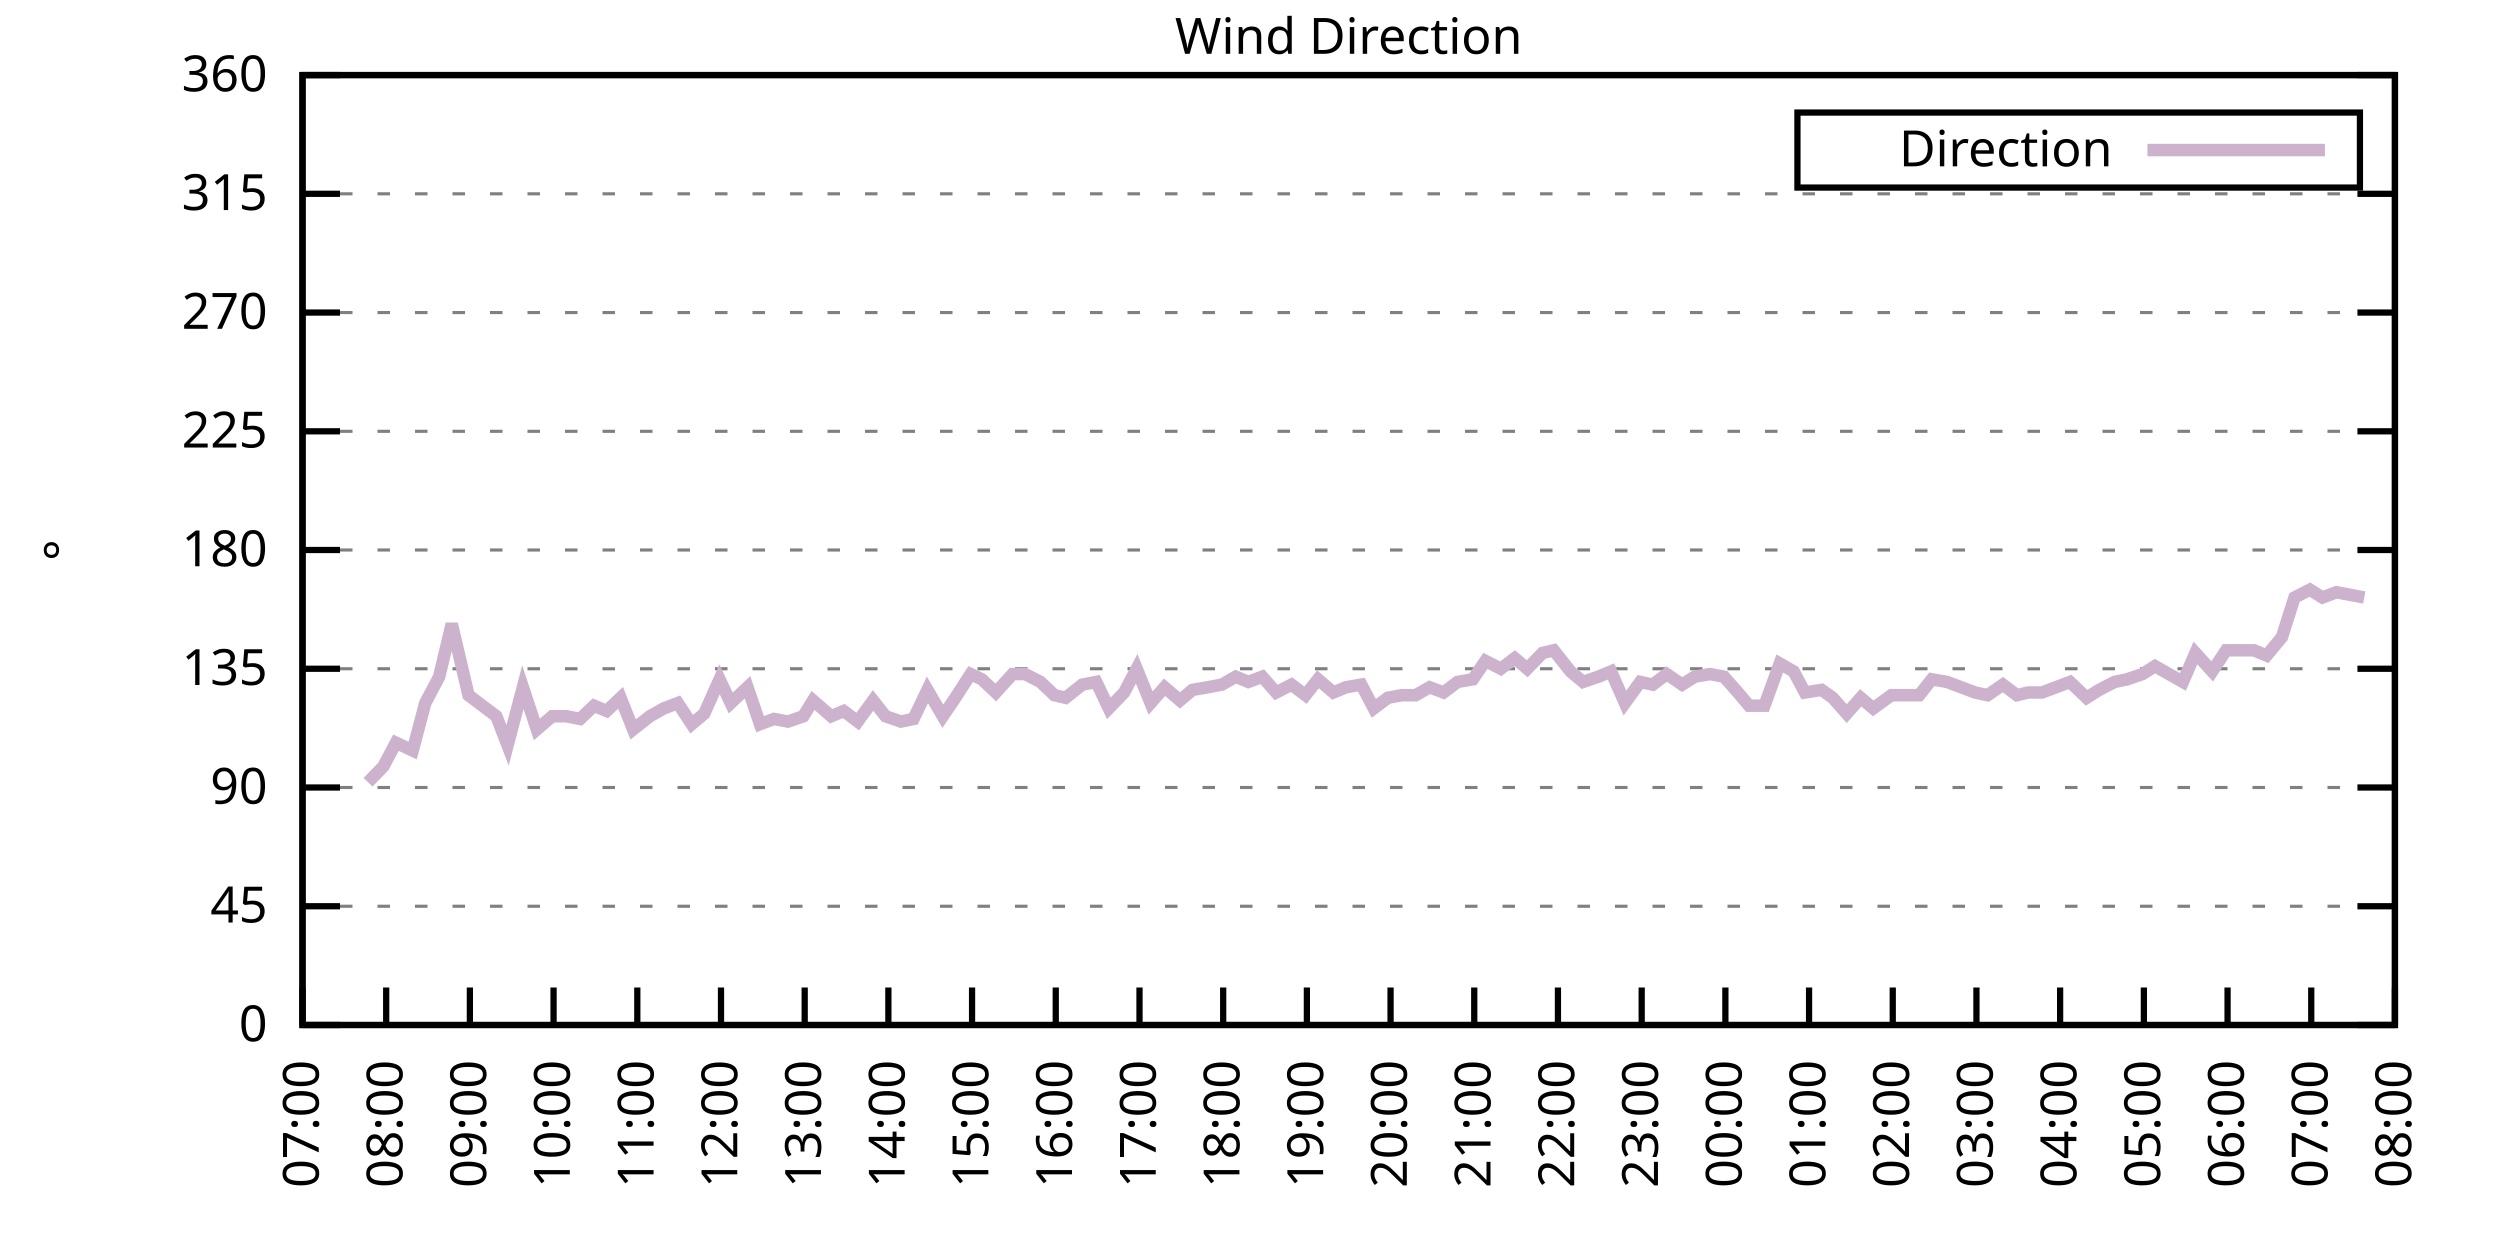
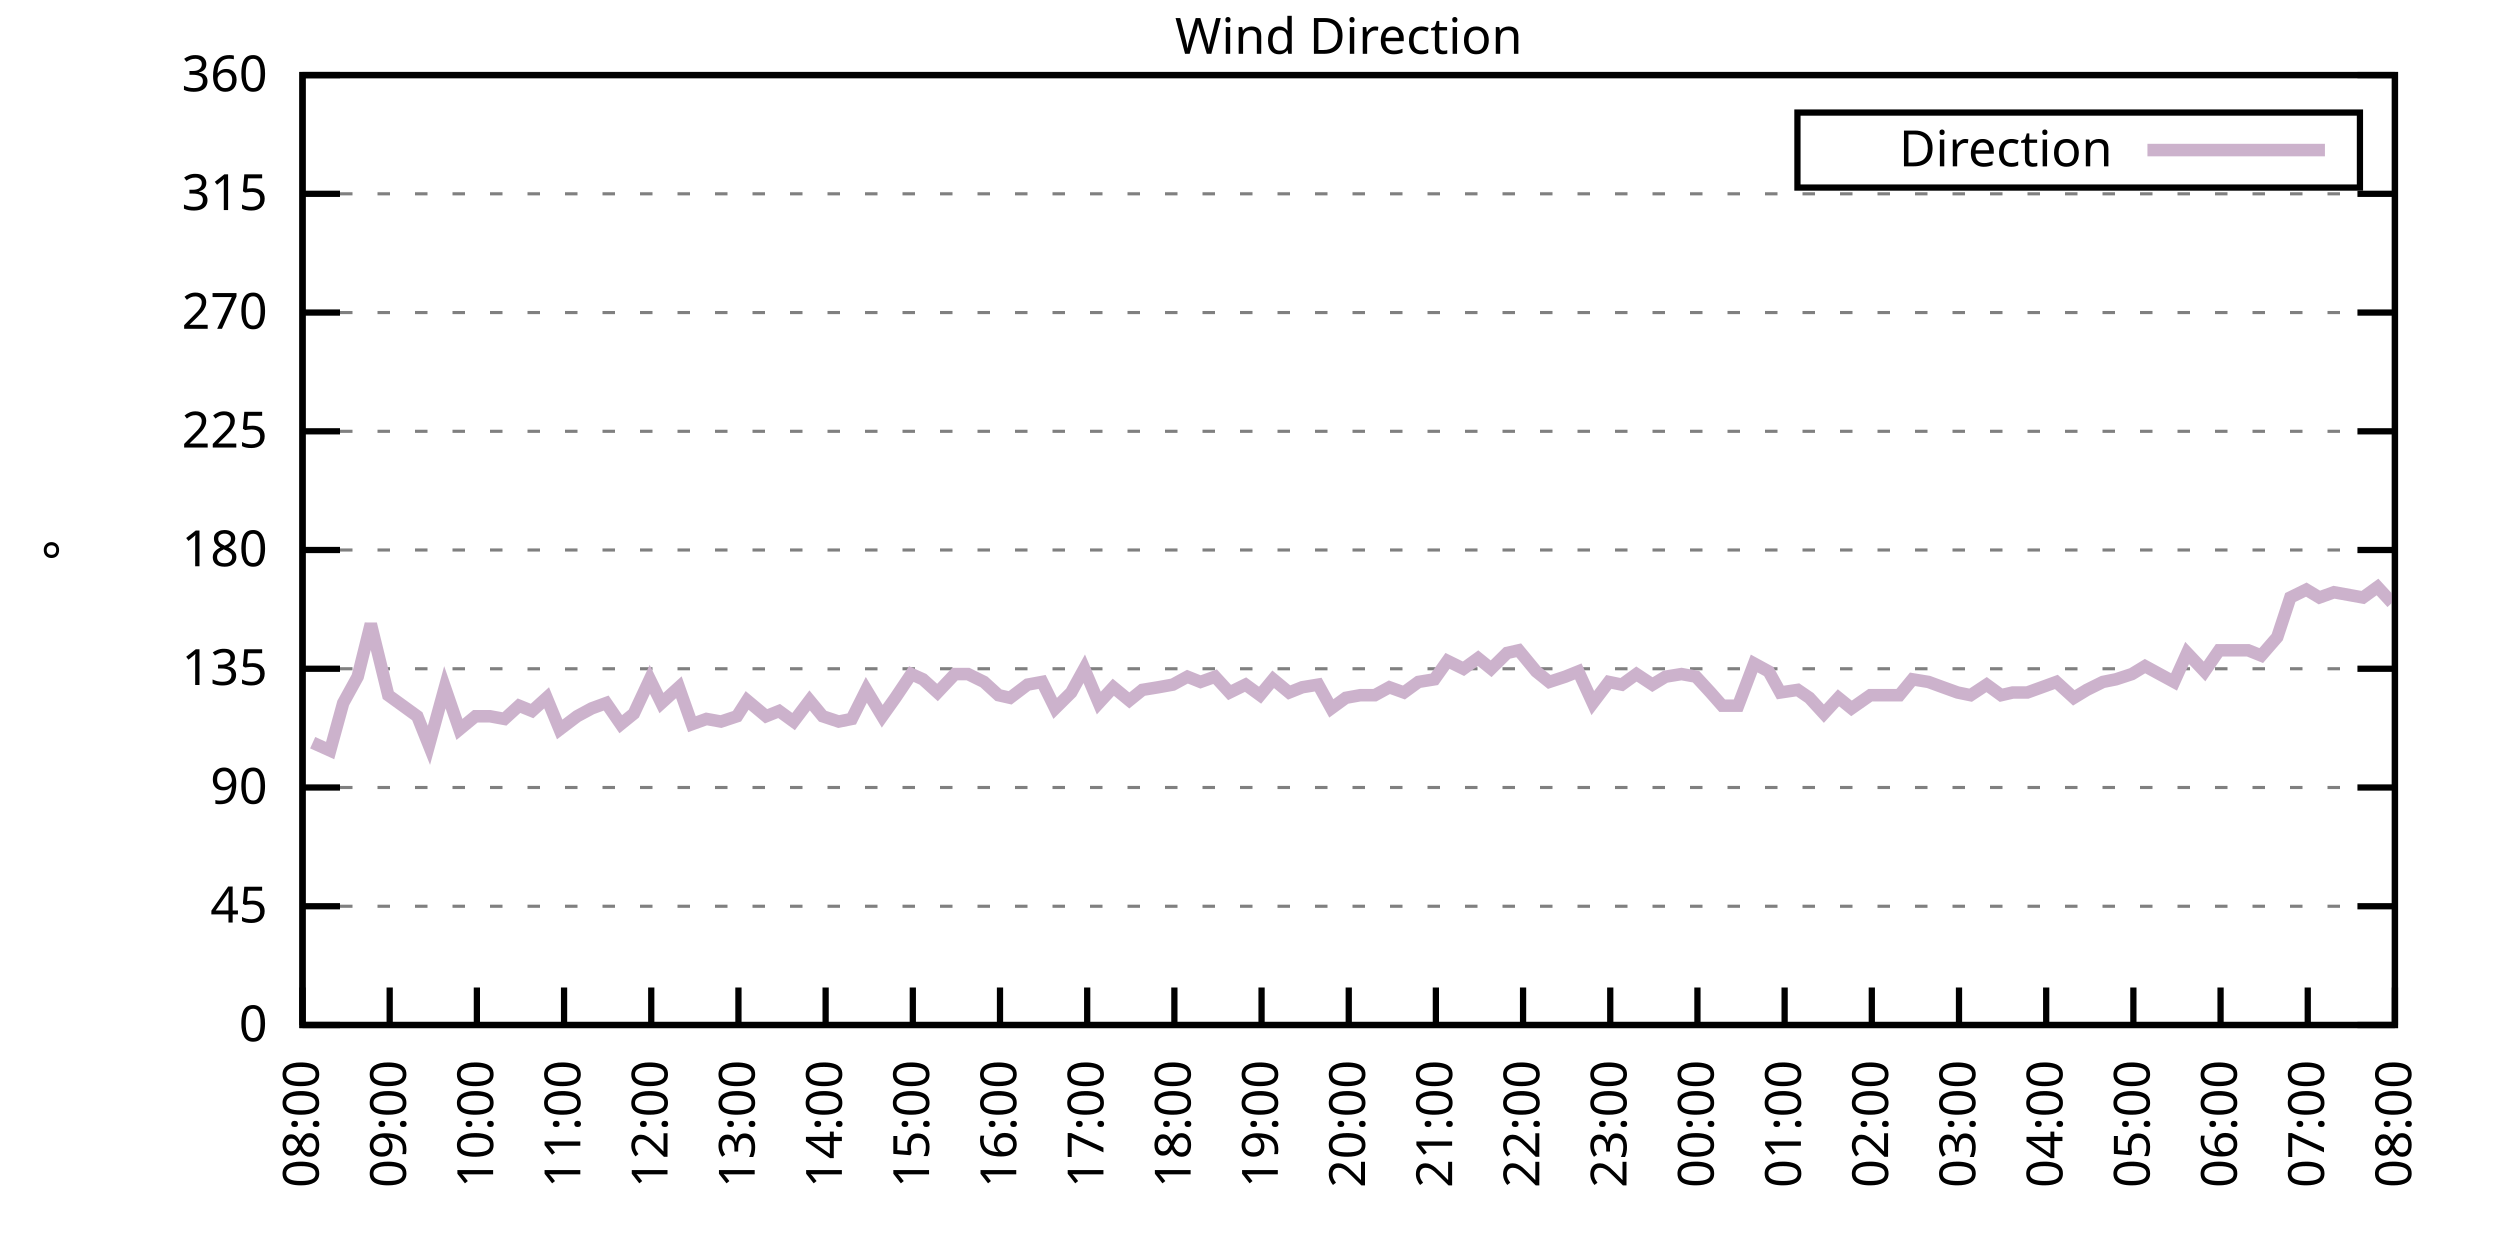
<svg xmlns="http://www.w3.org/2000/svg" xmlns:xlink="http://www.w3.org/1999/xlink" width="400" height="200" viewBox="0 0 400 200">
  <g id="gnuplot_canvas">
    <rect x="0" y="0" width="400" height="200" fill="none" />
    <defs>
      <circle id="gpDot" r="0.5" stroke-width="0.5" stroke="currentColor" />
      <path id="gpPt0" stroke-width="0.333" stroke="currentColor" d="M-1,0 h2 M0,-1 v2" />
      <path id="gpPt1" stroke-width="0.333" stroke="currentColor" d="M-1,-1 L1,1 M1,-1 L-1,1" />
      <path id="gpPt2" stroke-width="0.333" stroke="currentColor" d="M-1,0 L1,0 M0,-1 L0,1 M-1,-1 L1,1 M-1,1 L1,-1" />
      <rect id="gpPt3" stroke-width="0.333" stroke="currentColor" x="-1" y="-1" width="2" height="2" />
      <rect id="gpPt4" stroke-width="0.333" stroke="currentColor" fill="currentColor" x="-1" y="-1" width="2" height="2" />
      <circle id="gpPt5" stroke-width="0.333" stroke="currentColor" cx="0" cy="0" r="1" />
      <use xlink:href="#gpPt5" id="gpPt6" fill="currentColor" stroke="none" />
      <path id="gpPt7" stroke-width="0.333" stroke="currentColor" d="M0,-1.33 L-1.33,0.67 L1.33,0.67 z" />
      <use xlink:href="#gpPt7" id="gpPt8" fill="currentColor" stroke="none" />
      <use xlink:href="#gpPt7" id="gpPt9" stroke="currentColor" transform="rotate(180)" />
      <use xlink:href="#gpPt9" id="gpPt10" fill="currentColor" stroke="none" />
      <use xlink:href="#gpPt3" id="gpPt11" stroke="currentColor" transform="rotate(45)" />
      <use xlink:href="#gpPt11" id="gpPt12" fill="currentColor" stroke="none" />
      <path id="gpPt13" stroke-width="0.333" stroke="currentColor" d="M0,1.330 L1.265,0.411 L0.782,-1.067 L-0.782,-1.076 L-1.265,0.411 z" />
      <use xlink:href="#gpPt13" id="gpPt14" fill="currentColor" stroke="none" />
      <filter id="textbox" filterUnits="objectBoundingBox" x="0" y="0" height="1" width="1">
        <feFlood flood-color="white" flood-opacity="1" result="bgnd" />
        <feComposite in="SourceGraphic" in2="bgnd" operator="atop" />
      </filter>
      <filter id="greybox" filterUnits="objectBoundingBox" x="0" y="0" height="1" width="1">
        <feFlood flood-color="lightgrey" flood-opacity="1" result="grey" />
        <feComposite in="SourceGraphic" in2="grey" operator="atop" />
      </filter>
    </defs>
    <g fill="none" color="white" stroke="currentColor" stroke-width="1.00" stroke-linecap="butt" stroke-linejoin="miter">
</g>
    <g fill="none" color="black" stroke="currentColor" stroke-width="1.00" stroke-linecap="butt" stroke-linejoin="miter">
      <g stroke="none" shape-rendering="crispEdges">
        <polygon fill="rgb(255, 255, 255)" points="48.40,164.00 383.18,164.00 383.18,12.02 48.40,12.02 " />
      </g>
    </g>
    <g fill="none" color="black" stroke="currentColor" stroke-width="1.00" stroke-linecap="butt" stroke-linejoin="miter">
</g>
    <g fill="none" color="black" stroke="black" stroke-width="0.50" stroke-linecap="butt" stroke-linejoin="miter">
</g>
    <g fill="none" color="gray" stroke="currentColor" stroke-width="0.50" stroke-linecap="butt" stroke-linejoin="miter">
      <path stroke="gray" stroke-dasharray="2,4" class="gridline" d="M48.40,164.00 L383.19,164.00  " />
    </g>
    <g fill="none" color="gray" stroke="gray" stroke-width="1.00" stroke-linecap="butt" stroke-linejoin="miter">
</g>
    <g fill="none" color="black" stroke="currentColor" stroke-width="1.00" stroke-linecap="butt" stroke-linejoin="miter">
      <path stroke="black" d="M48.40,164.00 L54.40,164.00 M383.19,164.00 L377.19,164.00  " />
      <g transform="translate(42.80,166.60)" stroke="none" fill="black" font-family="Sans" font-size="8.00" text-anchor="end">
        <text>
          <tspan font-family="Sans"> 0</tspan>
        </text>
      </g>
    </g>
    <g fill="none" color="black" stroke="currentColor" stroke-width="1.00" stroke-linecap="butt" stroke-linejoin="miter">
</g>
    <g fill="none" color="black" stroke="black" stroke-width="0.50" stroke-linecap="butt" stroke-linejoin="miter">
</g>
    <g fill="none" color="gray" stroke="currentColor" stroke-width="0.50" stroke-linecap="butt" stroke-linejoin="miter">
      <path stroke="gray" stroke-dasharray="2,4" class="gridline" d="M48.40,145.00 L383.19,145.00  " />
    </g>
    <g fill="none" color="gray" stroke="gray" stroke-width="1.00" stroke-linecap="butt" stroke-linejoin="miter">
</g>
    <g fill="none" color="black" stroke="currentColor" stroke-width="1.00" stroke-linecap="butt" stroke-linejoin="miter">
      <path stroke="black" d="M48.40,145.00 L54.40,145.00 M383.19,145.00 L377.19,145.00  " />
      <g transform="translate(42.80,147.60)" stroke="none" fill="black" font-family="Sans" font-size="8.00" text-anchor="end">
        <text>
          <tspan font-family="Sans"> 45</tspan>
        </text>
      </g>
    </g>
    <g fill="none" color="black" stroke="currentColor" stroke-width="1.00" stroke-linecap="butt" stroke-linejoin="miter">
</g>
    <g fill="none" color="black" stroke="black" stroke-width="0.50" stroke-linecap="butt" stroke-linejoin="miter">
</g>
    <g fill="none" color="gray" stroke="currentColor" stroke-width="0.50" stroke-linecap="butt" stroke-linejoin="miter">
      <path stroke="gray" stroke-dasharray="2,4" class="gridline" d="M48.40,126.00 L383.19,126.00  " />
    </g>
    <g fill="none" color="gray" stroke="gray" stroke-width="1.00" stroke-linecap="butt" stroke-linejoin="miter">
</g>
    <g fill="none" color="black" stroke="currentColor" stroke-width="1.00" stroke-linecap="butt" stroke-linejoin="miter">
      <path stroke="black" d="M48.40,126.00 L54.40,126.00 M383.19,126.00 L377.19,126.00  " />
      <g transform="translate(42.80,128.60)" stroke="none" fill="black" font-family="Sans" font-size="8.00" text-anchor="end">
        <text>
          <tspan font-family="Sans"> 90</tspan>
        </text>
      </g>
    </g>
    <g fill="none" color="black" stroke="currentColor" stroke-width="1.00" stroke-linecap="butt" stroke-linejoin="miter">
</g>
    <g fill="none" color="black" stroke="black" stroke-width="0.50" stroke-linecap="butt" stroke-linejoin="miter">
</g>
    <g fill="none" color="gray" stroke="currentColor" stroke-width="0.50" stroke-linecap="butt" stroke-linejoin="miter">
      <path stroke="gray" stroke-dasharray="2,4" class="gridline" d="M48.40,107.00 L383.19,107.00  " />
    </g>
    <g fill="none" color="gray" stroke="gray" stroke-width="1.00" stroke-linecap="butt" stroke-linejoin="miter">
</g>
    <g fill="none" color="black" stroke="currentColor" stroke-width="1.00" stroke-linecap="butt" stroke-linejoin="miter">
      <path stroke="black" d="M48.40,107.00 L54.40,107.00 M383.19,107.00 L377.19,107.00  " />
      <g transform="translate(42.80,109.60)" stroke="none" fill="black" font-family="Sans" font-size="8.00" text-anchor="end">
        <text>
          <tspan font-family="Sans"> 135</tspan>
        </text>
      </g>
    </g>
    <g fill="none" color="black" stroke="currentColor" stroke-width="1.00" stroke-linecap="butt" stroke-linejoin="miter">
</g>
    <g fill="none" color="black" stroke="black" stroke-width="0.50" stroke-linecap="butt" stroke-linejoin="miter">
</g>
    <g fill="none" color="gray" stroke="currentColor" stroke-width="0.50" stroke-linecap="butt" stroke-linejoin="miter">
      <path stroke="gray" stroke-dasharray="2,4" class="gridline" d="M48.40,88.00 L383.19,88.00  " />
    </g>
    <g fill="none" color="gray" stroke="gray" stroke-width="1.00" stroke-linecap="butt" stroke-linejoin="miter">
</g>
    <g fill="none" color="black" stroke="currentColor" stroke-width="1.00" stroke-linecap="butt" stroke-linejoin="miter">
      <path stroke="black" d="M48.40,88.00 L54.40,88.00 M383.19,88.00 L377.19,88.00  " />
      <g transform="translate(42.80,90.60)" stroke="none" fill="black" font-family="Sans" font-size="8.00" text-anchor="end">
        <text>
          <tspan font-family="Sans"> 180</tspan>
        </text>
      </g>
    </g>
    <g fill="none" color="black" stroke="currentColor" stroke-width="1.00" stroke-linecap="butt" stroke-linejoin="miter">
</g>
    <g fill="none" color="black" stroke="black" stroke-width="0.50" stroke-linecap="butt" stroke-linejoin="miter">
</g>
    <g fill="none" color="gray" stroke="currentColor" stroke-width="0.50" stroke-linecap="butt" stroke-linejoin="miter">
      <path stroke="gray" stroke-dasharray="2,4" class="gridline" d="M48.40,69.01 L383.19,69.01  " />
    </g>
    <g fill="none" color="gray" stroke="gray" stroke-width="1.00" stroke-linecap="butt" stroke-linejoin="miter">
</g>
    <g fill="none" color="black" stroke="currentColor" stroke-width="1.00" stroke-linecap="butt" stroke-linejoin="miter">
      <path stroke="black" d="M48.40,69.01 L54.40,69.01 M383.19,69.01 L377.19,69.01  " />
      <g transform="translate(42.80,71.61)" stroke="none" fill="black" font-family="Sans" font-size="8.00" text-anchor="end">
        <text>
          <tspan font-family="Sans"> 225</tspan>
        </text>
      </g>
    </g>
    <g fill="none" color="black" stroke="currentColor" stroke-width="1.00" stroke-linecap="butt" stroke-linejoin="miter">
</g>
    <g fill="none" color="black" stroke="black" stroke-width="0.50" stroke-linecap="butt" stroke-linejoin="miter">
</g>
    <g fill="none" color="gray" stroke="currentColor" stroke-width="0.50" stroke-linecap="butt" stroke-linejoin="miter">
      <path stroke="gray" stroke-dasharray="2,4" class="gridline" d="M48.40,50.01 L383.19,50.01  " />
    </g>
    <g fill="none" color="gray" stroke="gray" stroke-width="1.00" stroke-linecap="butt" stroke-linejoin="miter">
</g>
    <g fill="none" color="black" stroke="currentColor" stroke-width="1.00" stroke-linecap="butt" stroke-linejoin="miter">
      <path stroke="black" d="M48.40,50.01 L54.40,50.01 M383.19,50.01 L377.19,50.01  " />
      <g transform="translate(42.80,52.61)" stroke="none" fill="black" font-family="Sans" font-size="8.00" text-anchor="end">
        <text>
          <tspan font-family="Sans"> 270</tspan>
        </text>
      </g>
    </g>
    <g fill="none" color="black" stroke="currentColor" stroke-width="1.00" stroke-linecap="butt" stroke-linejoin="miter">
</g>
    <g fill="none" color="black" stroke="black" stroke-width="0.50" stroke-linecap="butt" stroke-linejoin="miter">
</g>
    <g fill="none" color="gray" stroke="currentColor" stroke-width="0.50" stroke-linecap="butt" stroke-linejoin="miter">
      <path stroke="gray" stroke-dasharray="2,4" class="gridline" d="M48.40,31.01 L383.19,31.01  " />
    </g>
    <g fill="none" color="gray" stroke="gray" stroke-width="1.00" stroke-linecap="butt" stroke-linejoin="miter">
</g>
    <g fill="none" color="black" stroke="currentColor" stroke-width="1.00" stroke-linecap="butt" stroke-linejoin="miter">
      <path stroke="black" d="M48.40,31.01 L54.40,31.01 M383.19,31.01 L377.19,31.01  " />
      <g transform="translate(42.80,33.61)" stroke="none" fill="black" font-family="Sans" font-size="8.00" text-anchor="end">
        <text>
          <tspan font-family="Sans"> 315</tspan>
        </text>
      </g>
    </g>
    <g fill="none" color="black" stroke="currentColor" stroke-width="1.00" stroke-linecap="butt" stroke-linejoin="miter">
</g>
    <g fill="none" color="black" stroke="black" stroke-width="0.50" stroke-linecap="butt" stroke-linejoin="miter">
</g>
    <g fill="none" color="gray" stroke="currentColor" stroke-width="0.50" stroke-linecap="butt" stroke-linejoin="miter">
      <path stroke="gray" stroke-dasharray="2,4" class="gridline" d="M48.40,12.01 L383.19,12.01  " />
    </g>
    <g fill="none" color="gray" stroke="gray" stroke-width="1.00" stroke-linecap="butt" stroke-linejoin="miter">
</g>
    <g fill="none" color="black" stroke="currentColor" stroke-width="1.00" stroke-linecap="butt" stroke-linejoin="miter">
      <path stroke="black" d="M48.40,12.01 L54.40,12.01 M383.19,12.01 L377.19,12.01  " />
      <g transform="translate(42.80,14.61)" stroke="none" fill="black" font-family="Sans" font-size="8.00" text-anchor="end">
        <text>
          <tspan font-family="Sans"> 360</tspan>
        </text>
      </g>
    </g>
    <g fill="none" color="black" stroke="currentColor" stroke-width="1.00" stroke-linecap="butt" stroke-linejoin="miter">
      <path stroke="black" d="M48.40,164.00 L48.40,158.00  " />
      <g transform="translate(51.00,169.60) rotate(270.00)" stroke="none" fill="black" font-family="Sans" font-size="8.00" text-anchor="end">
        <text>
-           <tspan font-family="Sans">07:00</tspan>
-         </text>
-       </g>
-     </g>
-     <g fill="none" color="black" stroke="currentColor" stroke-width="1.00" stroke-linecap="butt" stroke-linejoin="miter">
-       <path stroke="black" d="M61.79,164.00 L61.79,158.00  " />
-       <g transform="translate(64.39,169.60) rotate(270.00)" stroke="none" fill="black" font-family="Sans" font-size="8.00" text-anchor="end">
-         <text>
          <tspan font-family="Sans">08:00</tspan>
        </text>
      </g>
    </g>
    <g fill="none" color="black" stroke="currentColor" stroke-width="1.00" stroke-linecap="butt" stroke-linejoin="miter">
-       <path stroke="black" d="M75.18,164.00 L75.18,158.00  " />
-       <g transform="translate(77.78,169.60) rotate(270.00)" stroke="none" fill="black" font-family="Sans" font-size="8.00" text-anchor="end">
+       <path stroke="black" d="M62.35,164.00 L62.35,158.00  " />
+       <g transform="translate(64.95,169.60) rotate(270.00)" stroke="none" fill="black" font-family="Sans" font-size="8.00" text-anchor="end">
        <text>
          <tspan font-family="Sans">09:00</tspan>
        </text>
      </g>
    </g>
    <g fill="none" color="black" stroke="currentColor" stroke-width="1.00" stroke-linecap="butt" stroke-linejoin="miter">
-       <path stroke="black" d="M88.57,164.00 L88.57,158.00  " />
-       <g transform="translate(91.17,169.60) rotate(270.00)" stroke="none" fill="black" font-family="Sans" font-size="8.00" text-anchor="end">
+       <path stroke="black" d="M76.30,164.00 L76.30,158.00  " />
+       <g transform="translate(78.90,169.60) rotate(270.00)" stroke="none" fill="black" font-family="Sans" font-size="8.00" text-anchor="end">
        <text>
          <tspan font-family="Sans">10:00</tspan>
        </text>
      </g>
    </g>
    <g fill="none" color="black" stroke="currentColor" stroke-width="1.00" stroke-linecap="butt" stroke-linejoin="miter">
-       <path stroke="black" d="M101.97,164.00 L101.97,158.00  " />
-       <g transform="translate(104.57,169.60) rotate(270.00)" stroke="none" fill="black" font-family="Sans" font-size="8.00" text-anchor="end">
+       <path stroke="black" d="M90.25,164.00 L90.25,158.00  " />
+       <g transform="translate(92.85,169.60) rotate(270.00)" stroke="none" fill="black" font-family="Sans" font-size="8.00" text-anchor="end">
        <text>
          <tspan font-family="Sans">11:00</tspan>
        </text>
      </g>
    </g>
    <g fill="none" color="black" stroke="currentColor" stroke-width="1.00" stroke-linecap="butt" stroke-linejoin="miter">
-       <path stroke="black" d="M115.36,164.00 L115.36,158.00  " />
-       <g transform="translate(117.96,169.60) rotate(270.00)" stroke="none" fill="black" font-family="Sans" font-size="8.00" text-anchor="end">
+       <path stroke="black" d="M104.20,164.00 L104.20,158.00  " />
+       <g transform="translate(106.80,169.60) rotate(270.00)" stroke="none" fill="black" font-family="Sans" font-size="8.00" text-anchor="end">
        <text>
          <tspan font-family="Sans">12:00</tspan>
        </text>
      </g>
    </g>
    <g fill="none" color="black" stroke="currentColor" stroke-width="1.00" stroke-linecap="butt" stroke-linejoin="miter">
-       <path stroke="black" d="M128.75,164.00 L128.75,158.00  " />
-       <g transform="translate(131.35,169.60) rotate(270.00)" stroke="none" fill="black" font-family="Sans" font-size="8.00" text-anchor="end">
+       <path stroke="black" d="M118.15,164.00 L118.15,158.00  " />
+       <g transform="translate(120.75,169.60) rotate(270.00)" stroke="none" fill="black" font-family="Sans" font-size="8.00" text-anchor="end">
        <text>
          <tspan font-family="Sans">13:00</tspan>
        </text>
      </g>
    </g>
    <g fill="none" color="black" stroke="currentColor" stroke-width="1.00" stroke-linecap="butt" stroke-linejoin="miter">
-       <path stroke="black" d="M142.14,164.00 L142.14,158.00  " />
-       <g transform="translate(144.74,169.60) rotate(270.00)" stroke="none" fill="black" font-family="Sans" font-size="8.00" text-anchor="end">
+       <path stroke="black" d="M132.10,164.00 L132.10,158.00  " />
+       <g transform="translate(134.70,169.60) rotate(270.00)" stroke="none" fill="black" font-family="Sans" font-size="8.00" text-anchor="end">
        <text>
          <tspan font-family="Sans">14:00</tspan>
        </text>
      </g>
    </g>
    <g fill="none" color="black" stroke="currentColor" stroke-width="1.00" stroke-linecap="butt" stroke-linejoin="miter">
-       <path stroke="black" d="M155.53,164.00 L155.53,158.00  " />
-       <g transform="translate(158.13,169.60) rotate(270.00)" stroke="none" fill="black" font-family="Sans" font-size="8.00" text-anchor="end">
+       <path stroke="black" d="M146.05,164.00 L146.05,158.00  " />
+       <g transform="translate(148.65,169.60) rotate(270.00)" stroke="none" fill="black" font-family="Sans" font-size="8.00" text-anchor="end">
        <text>
          <tspan font-family="Sans">15:00</tspan>
        </text>
      </g>
    </g>
    <g fill="none" color="black" stroke="currentColor" stroke-width="1.00" stroke-linecap="butt" stroke-linejoin="miter">
-       <path stroke="black" d="M168.92,164.00 L168.92,158.00  " />
-       <g transform="translate(171.52,169.60) rotate(270.00)" stroke="none" fill="black" font-family="Sans" font-size="8.00" text-anchor="end">
+       <path stroke="black" d="M160.00,164.00 L160.00,158.00  " />
+       <g transform="translate(162.60,169.60) rotate(270.00)" stroke="none" fill="black" font-family="Sans" font-size="8.00" text-anchor="end">
        <text>
          <tspan font-family="Sans">16:00</tspan>
        </text>
      </g>
    </g>
    <g fill="none" color="black" stroke="currentColor" stroke-width="1.00" stroke-linecap="butt" stroke-linejoin="miter">
-       <path stroke="black" d="M182.32,164.00 L182.32,158.00  " />
-       <g transform="translate(184.92,169.60) rotate(270.00)" stroke="none" fill="black" font-family="Sans" font-size="8.00" text-anchor="end">
+       <path stroke="black" d="M173.95,164.00 L173.95,158.00  " />
+       <g transform="translate(176.55,169.60) rotate(270.00)" stroke="none" fill="black" font-family="Sans" font-size="8.00" text-anchor="end">
        <text>
          <tspan font-family="Sans">17:00</tspan>
        </text>
      </g>
    </g>
    <g fill="none" color="black" stroke="currentColor" stroke-width="1.00" stroke-linecap="butt" stroke-linejoin="miter">
-       <path stroke="black" d="M195.71,164.00 L195.71,158.00  " />
-       <g transform="translate(198.31,169.60) rotate(270.00)" stroke="none" fill="black" font-family="Sans" font-size="8.00" text-anchor="end">
+       <path stroke="black" d="M187.90,164.00 L187.90,158.00  " />
+       <g transform="translate(190.50,169.60) rotate(270.00)" stroke="none" fill="black" font-family="Sans" font-size="8.00" text-anchor="end">
        <text>
          <tspan font-family="Sans">18:00</tspan>
        </text>
      </g>
    </g>
    <g fill="none" color="black" stroke="currentColor" stroke-width="1.00" stroke-linecap="butt" stroke-linejoin="miter">
-       <path stroke="black" d="M209.10,164.00 L209.10,158.00  " />
-       <g transform="translate(211.70,169.60) rotate(270.00)" stroke="none" fill="black" font-family="Sans" font-size="8.00" text-anchor="end">
+       <path stroke="black" d="M201.85,164.00 L201.85,158.00  " />
+       <g transform="translate(204.45,169.60) rotate(270.00)" stroke="none" fill="black" font-family="Sans" font-size="8.00" text-anchor="end">
        <text>
          <tspan font-family="Sans">19:00</tspan>
        </text>
      </g>
    </g>
    <g fill="none" color="black" stroke="currentColor" stroke-width="1.00" stroke-linecap="butt" stroke-linejoin="miter">
-       <path stroke="black" d="M222.49,164.00 L222.49,158.00  " />
-       <g transform="translate(225.09,169.60) rotate(270.00)" stroke="none" fill="black" font-family="Sans" font-size="8.00" text-anchor="end">
+       <path stroke="black" d="M215.80,164.00 L215.80,158.00  " />
+       <g transform="translate(218.40,169.60) rotate(270.00)" stroke="none" fill="black" font-family="Sans" font-size="8.00" text-anchor="end">
        <text>
          <tspan font-family="Sans">20:00</tspan>
        </text>
      </g>
    </g>
    <g fill="none" color="black" stroke="currentColor" stroke-width="1.00" stroke-linecap="butt" stroke-linejoin="miter">
-       <path stroke="black" d="M235.88,164.00 L235.88,158.00  " />
-       <g transform="translate(238.48,169.60) rotate(270.00)" stroke="none" fill="black" font-family="Sans" font-size="8.00" text-anchor="end">
+       <path stroke="black" d="M229.74,164.00 L229.74,158.00  " />
+       <g transform="translate(232.34,169.60) rotate(270.00)" stroke="none" fill="black" font-family="Sans" font-size="8.00" text-anchor="end">
        <text>
          <tspan font-family="Sans">21:00</tspan>
        </text>
      </g>
    </g>
    <g fill="none" color="black" stroke="currentColor" stroke-width="1.00" stroke-linecap="butt" stroke-linejoin="miter">
-       <path stroke="black" d="M249.27,164.00 L249.27,158.00  " />
-       <g transform="translate(251.87,169.60) rotate(270.00)" stroke="none" fill="black" font-family="Sans" font-size="8.00" text-anchor="end">
+       <path stroke="black" d="M243.69,164.00 L243.69,158.00  " />
+       <g transform="translate(246.29,169.60) rotate(270.00)" stroke="none" fill="black" font-family="Sans" font-size="8.00" text-anchor="end">
        <text>
          <tspan font-family="Sans">22:00</tspan>
        </text>
      </g>
    </g>
    <g fill="none" color="black" stroke="currentColor" stroke-width="1.00" stroke-linecap="butt" stroke-linejoin="miter">
-       <path stroke="black" d="M262.67,164.00 L262.67,158.00  " />
-       <g transform="translate(265.27,169.60) rotate(270.00)" stroke="none" fill="black" font-family="Sans" font-size="8.00" text-anchor="end">
+       <path stroke="black" d="M257.64,164.00 L257.64,158.00  " />
+       <g transform="translate(260.24,169.60) rotate(270.00)" stroke="none" fill="black" font-family="Sans" font-size="8.00" text-anchor="end">
        <text>
          <tspan font-family="Sans">23:00</tspan>
        </text>
      </g>
    </g>
    <g fill="none" color="black" stroke="currentColor" stroke-width="1.00" stroke-linecap="butt" stroke-linejoin="miter">
-       <path stroke="black" d="M276.06,164.00 L276.06,158.00  " />
-       <g transform="translate(278.66,169.60) rotate(270.00)" stroke="none" fill="black" font-family="Sans" font-size="8.00" text-anchor="end">
+       <path stroke="black" d="M271.59,164.00 L271.59,158.00  " />
+       <g transform="translate(274.19,169.60) rotate(270.00)" stroke="none" fill="black" font-family="Sans" font-size="8.00" text-anchor="end">
        <text>
          <tspan font-family="Sans">00:00</tspan>
        </text>
      </g>
    </g>
    <g fill="none" color="black" stroke="currentColor" stroke-width="1.00" stroke-linecap="butt" stroke-linejoin="miter">
-       <path stroke="black" d="M289.45,164.00 L289.45,158.00  " />
-       <g transform="translate(292.05,169.60) rotate(270.00)" stroke="none" fill="black" font-family="Sans" font-size="8.00" text-anchor="end">
+       <path stroke="black" d="M285.54,164.00 L285.54,158.00  " />
+       <g transform="translate(288.14,169.60) rotate(270.00)" stroke="none" fill="black" font-family="Sans" font-size="8.00" text-anchor="end">
        <text>
          <tspan font-family="Sans">01:00</tspan>
        </text>
      </g>
    </g>
    <g fill="none" color="black" stroke="currentColor" stroke-width="1.00" stroke-linecap="butt" stroke-linejoin="miter">
-       <path stroke="black" d="M302.84,164.00 L302.84,158.00  " />
-       <g transform="translate(305.44,169.60) rotate(270.00)" stroke="none" fill="black" font-family="Sans" font-size="8.00" text-anchor="end">
+       <path stroke="black" d="M299.49,164.00 L299.49,158.00  " />
+       <g transform="translate(302.09,169.60) rotate(270.00)" stroke="none" fill="black" font-family="Sans" font-size="8.00" text-anchor="end">
        <text>
          <tspan font-family="Sans">02:00</tspan>
        </text>
      </g>
    </g>
    <g fill="none" color="black" stroke="currentColor" stroke-width="1.00" stroke-linecap="butt" stroke-linejoin="miter">
-       <path stroke="black" d="M316.23,164.00 L316.23,158.00  " />
-       <g transform="translate(318.83,169.60) rotate(270.00)" stroke="none" fill="black" font-family="Sans" font-size="8.00" text-anchor="end">
+       <path stroke="black" d="M313.44,164.00 L313.44,158.00  " />
+       <g transform="translate(316.04,169.60) rotate(270.00)" stroke="none" fill="black" font-family="Sans" font-size="8.00" text-anchor="end">
        <text>
          <tspan font-family="Sans">03:00</tspan>
        </text>
      </g>
    </g>
    <g fill="none" color="black" stroke="currentColor" stroke-width="1.00" stroke-linecap="butt" stroke-linejoin="miter">
-       <path stroke="black" d="M329.62,164.00 L329.62,158.00  " />
-       <g transform="translate(332.22,169.60) rotate(270.00)" stroke="none" fill="black" font-family="Sans" font-size="8.00" text-anchor="end">
+       <path stroke="black" d="M327.39,164.00 L327.39,158.00  " />
+       <g transform="translate(329.99,169.60) rotate(270.00)" stroke="none" fill="black" font-family="Sans" font-size="8.00" text-anchor="end">
        <text>
          <tspan font-family="Sans">04:00</tspan>
        </text>
      </g>
    </g>
    <g fill="none" color="black" stroke="currentColor" stroke-width="1.00" stroke-linecap="butt" stroke-linejoin="miter">
-       <path stroke="black" d="M343.02,164.00 L343.02,158.00  " />
-       <g transform="translate(345.62,169.60) rotate(270.00)" stroke="none" fill="black" font-family="Sans" font-size="8.00" text-anchor="end">
+       <path stroke="black" d="M341.34,164.00 L341.34,158.00  " />
+       <g transform="translate(343.94,169.60) rotate(270.00)" stroke="none" fill="black" font-family="Sans" font-size="8.00" text-anchor="end">
        <text>
          <tspan font-family="Sans">05:00</tspan>
        </text>
      </g>
    </g>
    <g fill="none" color="black" stroke="currentColor" stroke-width="1.00" stroke-linecap="butt" stroke-linejoin="miter">
-       <path stroke="black" d="M356.41,164.00 L356.41,158.00  " />
-       <g transform="translate(359.01,169.60) rotate(270.00)" stroke="none" fill="black" font-family="Sans" font-size="8.00" text-anchor="end">
+       <path stroke="black" d="M355.29,164.00 L355.29,158.00  " />
+       <g transform="translate(357.89,169.60) rotate(270.00)" stroke="none" fill="black" font-family="Sans" font-size="8.00" text-anchor="end">
        <text>
          <tspan font-family="Sans">06:00</tspan>
        </text>
      </g>
    </g>
    <g fill="none" color="black" stroke="currentColor" stroke-width="1.00" stroke-linecap="butt" stroke-linejoin="miter">
-       <path stroke="black" d="M369.80,164.00 L369.80,158.00  " />
-       <g transform="translate(372.40,169.60) rotate(270.00)" stroke="none" fill="black" font-family="Sans" font-size="8.00" text-anchor="end">
+       <path stroke="black" d="M369.24,164.00 L369.24,158.00  " />
+       <g transform="translate(371.84,169.60) rotate(270.00)" stroke="none" fill="black" font-family="Sans" font-size="8.00" text-anchor="end">
        <text>
          <tspan font-family="Sans">07:00</tspan>
        </text>
      </g>
    </g>
    <g fill="none" color="black" stroke="currentColor" stroke-width="1.00" stroke-linecap="butt" stroke-linejoin="miter">
      <path stroke="black" d="M383.19,164.00 L383.19,158.00  " />
      <g transform="translate(385.79,169.60) rotate(270.00)" stroke="none" fill="black" font-family="Sans" font-size="8.00" text-anchor="end">
        <text>
          <tspan font-family="Sans">08:00</tspan>
        </text>
      </g>
    </g>
    <g fill="none" color="black" stroke="currentColor" stroke-width="1.00" stroke-linecap="butt" stroke-linejoin="miter">
</g>
    <g fill="none" color="black" stroke="currentColor" stroke-width="1.00" stroke-linecap="butt" stroke-linejoin="miter">
      <path stroke="black" d="M48.40,12.01 L48.40,164.00 L383.19,164.00 L383.19,12.01 L48.40,12.01 Z  " />
    </g>
    <g fill="none" color="black" stroke="currentColor" stroke-width="1.00" stroke-linecap="butt" stroke-linejoin="miter">
</g>
    <g fill="none" color="black" stroke="currentColor" stroke-width="1.00" stroke-linecap="butt" stroke-linejoin="miter">
      <path stroke="black" d="M287.59,30.01 L287.59,18.01 L377.59,18.01 L377.59,30.01 L287.59,30.01 Z  " />
    </g>
    <g id="Wind_direction_plot_1">
      <g fill="none" color="white" stroke="black" stroke-width="2.00" stroke-linecap="butt" stroke-linejoin="miter">
</g>
      <g fill="none" color="black" stroke="currentColor" stroke-width="2.00" stroke-linecap="butt" stroke-linejoin="miter">
        <g transform="translate(337.99,26.61)" stroke="none" fill="black" font-family="Sans" font-size="8.00" text-anchor="end">
          <text>
            <tspan font-family="Sans">Direction</tspan>
          </text>
        </g>
      </g>
      <g fill="none" color="black" stroke="currentColor" stroke-width="2.00" stroke-linecap="butt" stroke-linejoin="miter">
-         <path stroke="rgb(204, 178, 204)" d="M343.59,24.01 L371.99,24.01 M58.89,125.16 L61.35,122.62 L63.35,118.83 L66.03,120.09 L68.04,112.49 L70.27,108.27   L72.28,99.83 L74.96,111.23 L79.42,114.60 L81.21,119.25 L83.66,109.96 L85.90,116.71 L88.35,114.60 L90.58,114.60   L92.82,115.03 L95.05,112.91 L97.06,113.76 L99.29,111.65 L101.30,116.71 L103.98,114.60 L106.21,113.34 L108.44,112.49   L110.67,115.87 L112.68,114.18 L115.13,108.69 L116.92,112.49 L119.60,109.96 L121.61,115.87 L123.84,115.03 L126.07,115.45   L128.53,114.60 L130.09,112.07 L132.99,114.60 L135.00,113.76 L137.23,115.45 L139.69,112.07 L141.69,114.60 L144.15,115.45   L146.16,115.03 L148.39,110.38 L150.85,114.60 L152.85,111.65 L155.31,107.85 L157.10,108.69 L159.33,110.80 L162.01,107.85   L164.01,107.85 L166.47,109.11 L168.70,111.23 L170.49,111.65 L173.17,109.54 L175.40,109.11 L177.41,113.34 L179.86,110.80   L181.87,107.00 L184.10,112.49 L186.33,109.96 L188.79,112.07 L190.80,110.38 L193.25,109.96 L195.48,109.54 L197.72,108.27   L199.73,109.11 L201.96,108.27 L204.19,110.80 L206.64,109.54 L208.88,111.23 L210.88,108.69 L213.34,110.80 L215.35,109.96   L217.80,109.54 L219.81,113.34 L222.04,111.65 L224.28,111.23 L226.51,111.23 L228.74,109.96 L230.97,110.80 L233.20,109.11   L235.66,108.69 L237.67,105.74 L240.12,107.00 L242.36,105.31 L244.36,107.00 L246.82,104.47 L248.60,104.05 L251.28,107.43   L253.29,109.11 L255.75,108.27 L257.76,107.43 L259.99,112.49 L262.44,109.11 L264.45,109.54 L266.68,107.85 L269.14,109.54   L271.15,108.27 L273.60,107.85 L275.83,108.27 L278.07,110.80 L279.85,112.91 L282.31,112.91 L284.76,106.16 L286.99,107.43   L288.78,110.80 L291.46,110.38 L293.24,111.65 L295.48,114.18 L297.71,111.65 L299.72,113.34 L302.62,111.23 L303.96,111.23   L307.08,111.23 L309.09,108.69 L311.54,109.11 L313.78,109.96 L316.01,110.80 L318.02,111.23 L320.47,109.54 L322.70,111.23   L324.49,110.80 L326.72,110.80 L328.95,109.96 L331.19,109.11 L333.86,111.65 L335.87,110.38 L338.33,109.11 L340.34,108.69   L342.79,107.85 L344.80,106.58 L347.03,107.85 L349.26,109.11 L351.27,104.47 L353.95,107.43 L356.18,104.05 L358.19,104.05   L360.65,104.05 L362.66,104.89 L365.11,101.94 L367.12,95.60 L369.58,94.34 L371.58,95.60 L373.82,94.76 L378.28,95.60    " />
+         <path stroke="rgb(204, 178, 204)" d="M343.59,24.01 L371.99,24.01 M50.03,118.83 L52.82,120.09 L54.91,112.49 L57.23,108.27 L59.33,99.83 L62.12,111.23   L66.77,114.60 L68.63,119.25 L71.18,109.96 L73.51,116.71 L76.07,114.60 L78.39,114.60 L80.72,115.03 L83.04,112.91   L85.13,113.76 L87.46,111.65 L89.55,116.71 L92.34,114.60 L94.67,113.34 L96.99,112.49 L99.32,115.87 L101.41,114.18   L103.97,108.69 L105.83,112.49 L108.62,109.96 L110.71,115.87 L113.03,115.03 L115.36,115.45 L117.92,114.60 L119.54,112.07   L122.57,114.60 L124.66,113.76 L126.98,115.45 L129.54,112.07 L131.63,114.60 L134.19,115.45 L136.28,115.03 L138.61,110.38   L141.16,114.60 L143.26,111.65 L145.81,107.85 L147.67,108.69 L150.00,110.80 L152.79,107.85 L154.88,107.85 L157.44,109.11   L159.76,111.23 L161.62,111.65 L164.41,109.54 L166.74,109.11 L168.83,113.34 L171.39,110.80 L173.48,107.00 L175.81,112.49   L178.13,109.96 L180.69,112.07 L182.78,110.38 L185.34,109.96 L187.66,109.54 L189.99,108.27 L192.08,109.11 L194.41,108.27   L196.73,110.80 L199.29,109.54 L201.61,111.23 L203.71,108.69 L206.26,110.80 L208.36,109.96 L210.91,109.54 L213.01,113.34   L215.33,111.65 L217.65,111.23 L219.98,111.23 L222.30,109.96 L224.63,110.80 L226.95,109.11 L229.51,108.69 L231.60,105.74   L234.16,107.00 L236.49,105.31 L238.58,107.00 L241.14,104.47 L243.00,104.05 L245.79,107.43 L247.88,109.11 L250.44,108.27   L252.53,107.43 L254.85,112.49 L257.41,109.11 L259.50,109.54 L261.83,107.85 L264.39,109.54 L266.48,108.27 L269.04,107.85   L271.36,108.27 L273.69,110.80 L275.55,112.91 L278.10,112.91 L280.66,106.16 L282.99,107.43 L284.85,110.80 L287.64,110.38   L289.50,111.65 L291.82,114.18 L294.15,111.65 L296.24,113.34 L299.26,111.23 L300.65,111.23 L303.91,111.23 L306.00,108.69   L308.56,109.11 L310.88,109.96 L313.21,110.80 L315.30,111.23 L317.86,109.54 L320.18,111.23 L322.04,110.80 L324.37,110.80   L326.69,109.96 L329.02,109.11 L331.81,111.65 L333.90,110.38 L336.46,109.11 L338.55,108.69 L341.11,107.85 L343.20,106.58   L345.53,107.85 L347.85,109.11 L349.94,104.47 L352.73,107.43 L355.06,104.05 L357.15,104.05 L359.71,104.05 L361.80,104.89   L364.36,101.94 L366.45,95.60 L369.01,94.34 L371.10,95.60 L373.43,94.76 L378.08,95.60 L380.40,93.92 L382.73,96.45    " />
      </g>
    </g>
    <g fill="none" color="black" stroke="currentColor" stroke-width="2.00" stroke-linecap="butt" stroke-linejoin="miter">
</g>
    <g fill="none" color="black" stroke="black" stroke-width="1.00" stroke-linecap="butt" stroke-linejoin="miter">
</g>
    <g fill="none" color="black" stroke="currentColor" stroke-width="1.00" stroke-linecap="butt" stroke-linejoin="miter">
      <path stroke="black" d="M48.40,12.01 L48.40,164.00 L383.19,164.00 L383.19,12.01 L48.40,12.01 Z  " />
      <g transform="translate(12.80,88.01) rotate(270.00)" stroke="none" fill="black" font-family="Sans" font-size="8.00" text-anchor="middle">
        <text>
          <tspan font-family="Sans">°</tspan>
        </text>
      </g>
    </g>
    <g fill="none" color="black" stroke="currentColor" stroke-width="1.00" stroke-linecap="butt" stroke-linejoin="miter">
</g>
    <g fill="none" color="black" stroke="currentColor" stroke-width="1.00" stroke-linecap="butt" stroke-linejoin="miter">
      <g transform="translate(215.79,8.61)" stroke="none" fill="black" font-family="Sans" font-size="8.00" text-anchor="middle">
        <text>
          <tspan font-family="Sans">Wind Direction</tspan>
        </text>
      </g>
    </g>
    <g fill="none" color="black" stroke="currentColor" stroke-width="1.00" stroke-linecap="butt" stroke-linejoin="miter">
</g>
  </g>
</svg>
